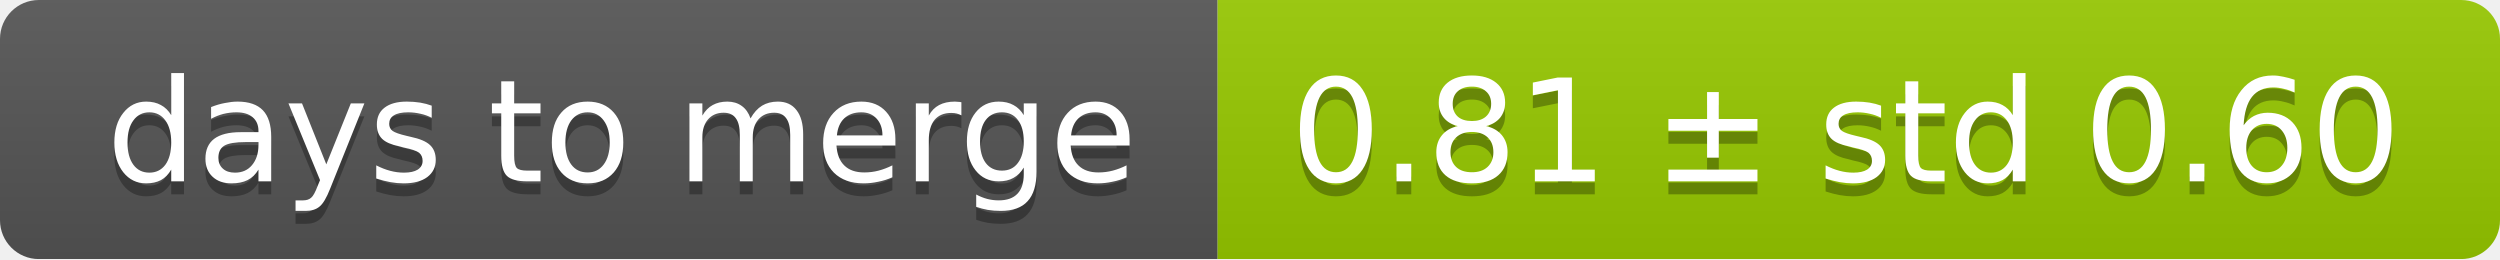
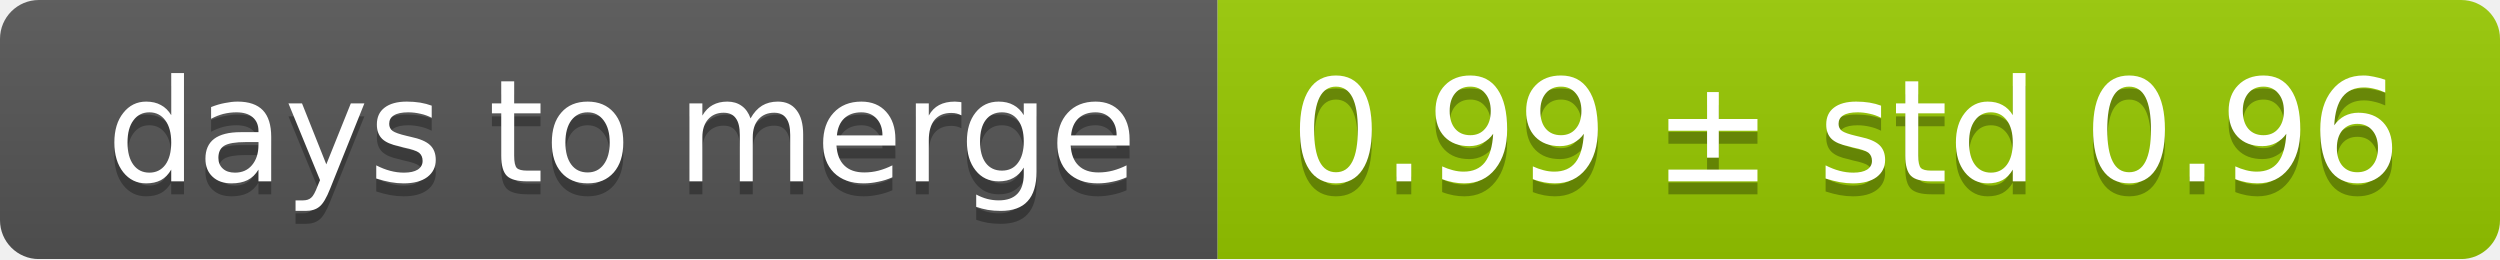
<svg xmlns="http://www.w3.org/2000/svg" width="193" height="20">
  <linearGradient id="smooth" x2="0" y2="100%">
    <stop offset="0" stop-color="#bbb" stop-opacity=".1" />
    <stop offset="1" stop-opacity=".1" />
  </linearGradient>
  <mask id="round">
    <rect width="193" height="20" rx="3" fill="#fff" />
  </mask>
  <g mask="url(#round)">
    <rect width="94" height="20" fill="#555" />
    <rect x="94" width="99" height="20" fill="#97ca00" />
    <rect width="193" height="20" fill="url(#smooth)" />
  </g>
  <g fill="#fff" text-anchor="middle" font-family="DejaVu Sans,Verdana,Geneva,sans-serif" font-size="11">
    <text x="48" y="15" fill="#010101" fill-opacity=".3">days to merge</text>
    <text x="48" y="14">days to merge</text>
-     <text x="142.5" y="15" fill="#010101" fill-opacity=".3">0.81 ± std 0.60</text>
-     <text x="142.5" y="14">0.81 ± std 0.60</text>
+     <text x="142.5" y="15" fill="#010101" fill-opacity=".3">0.99 ± std 0.96</text>
+     <text x="142.5" y="14">0.99 ± std 0.96</text>
  </g>
</svg>
